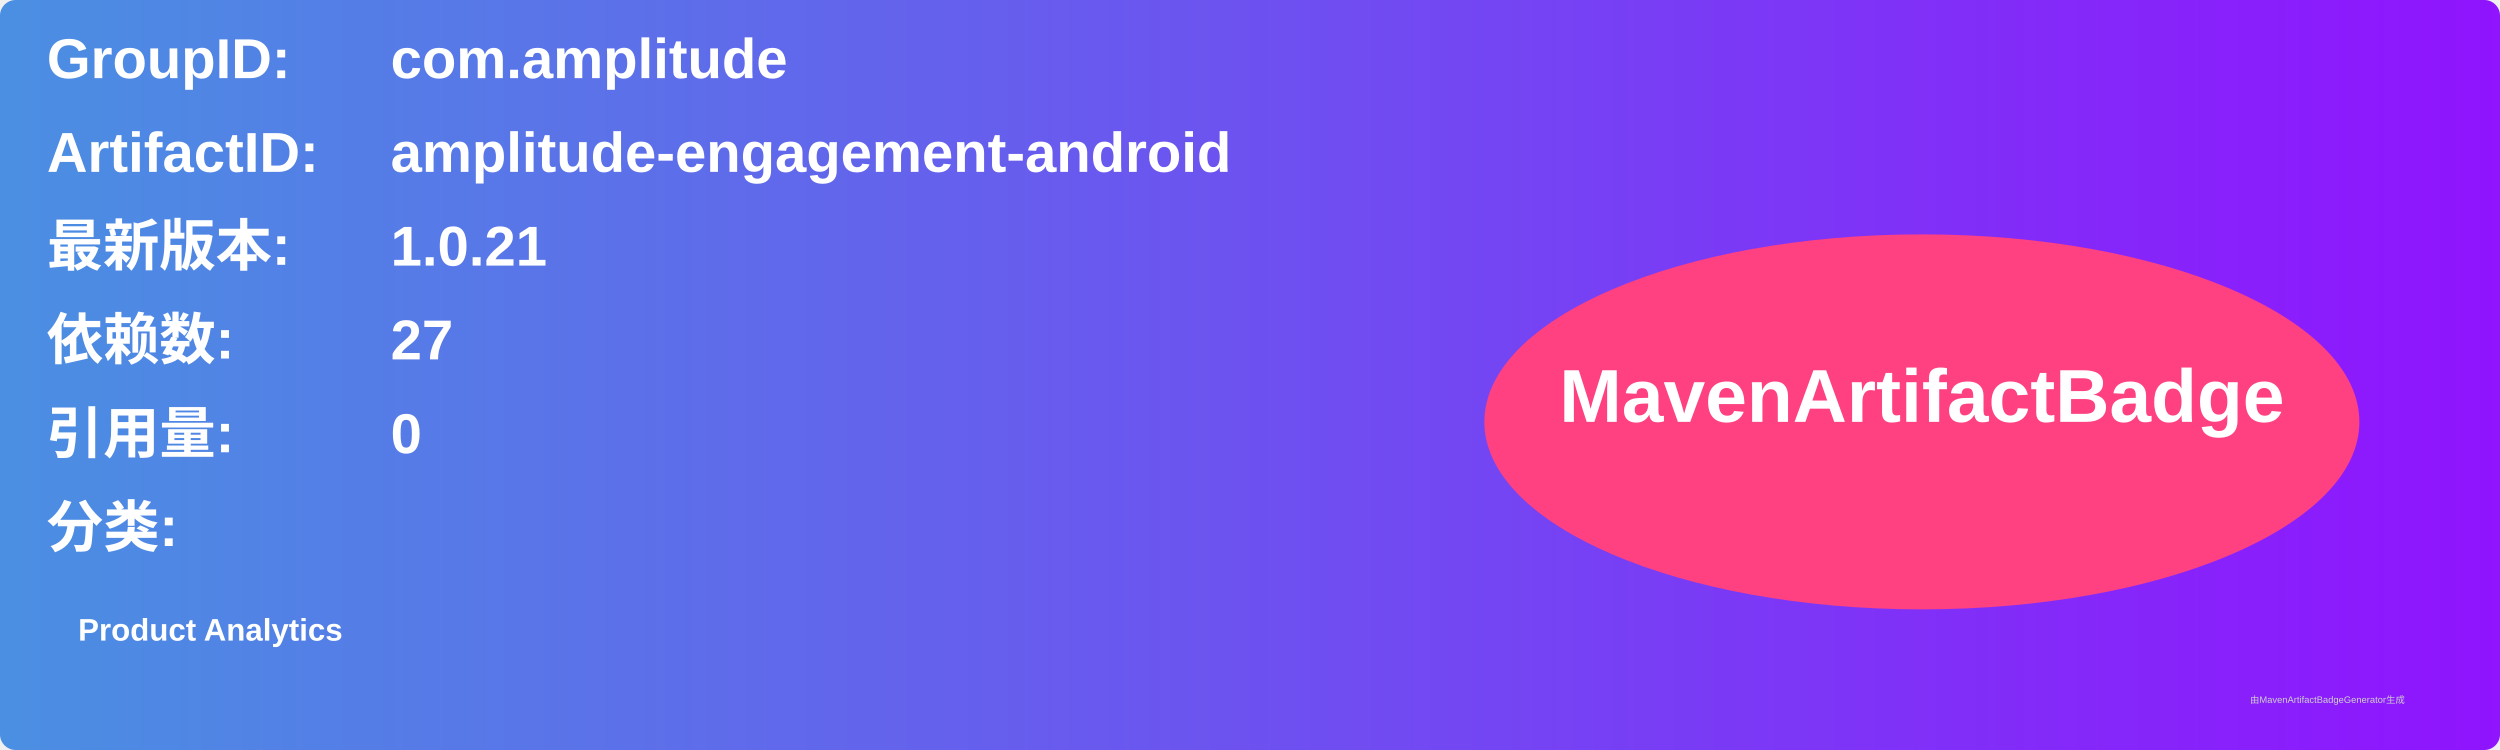
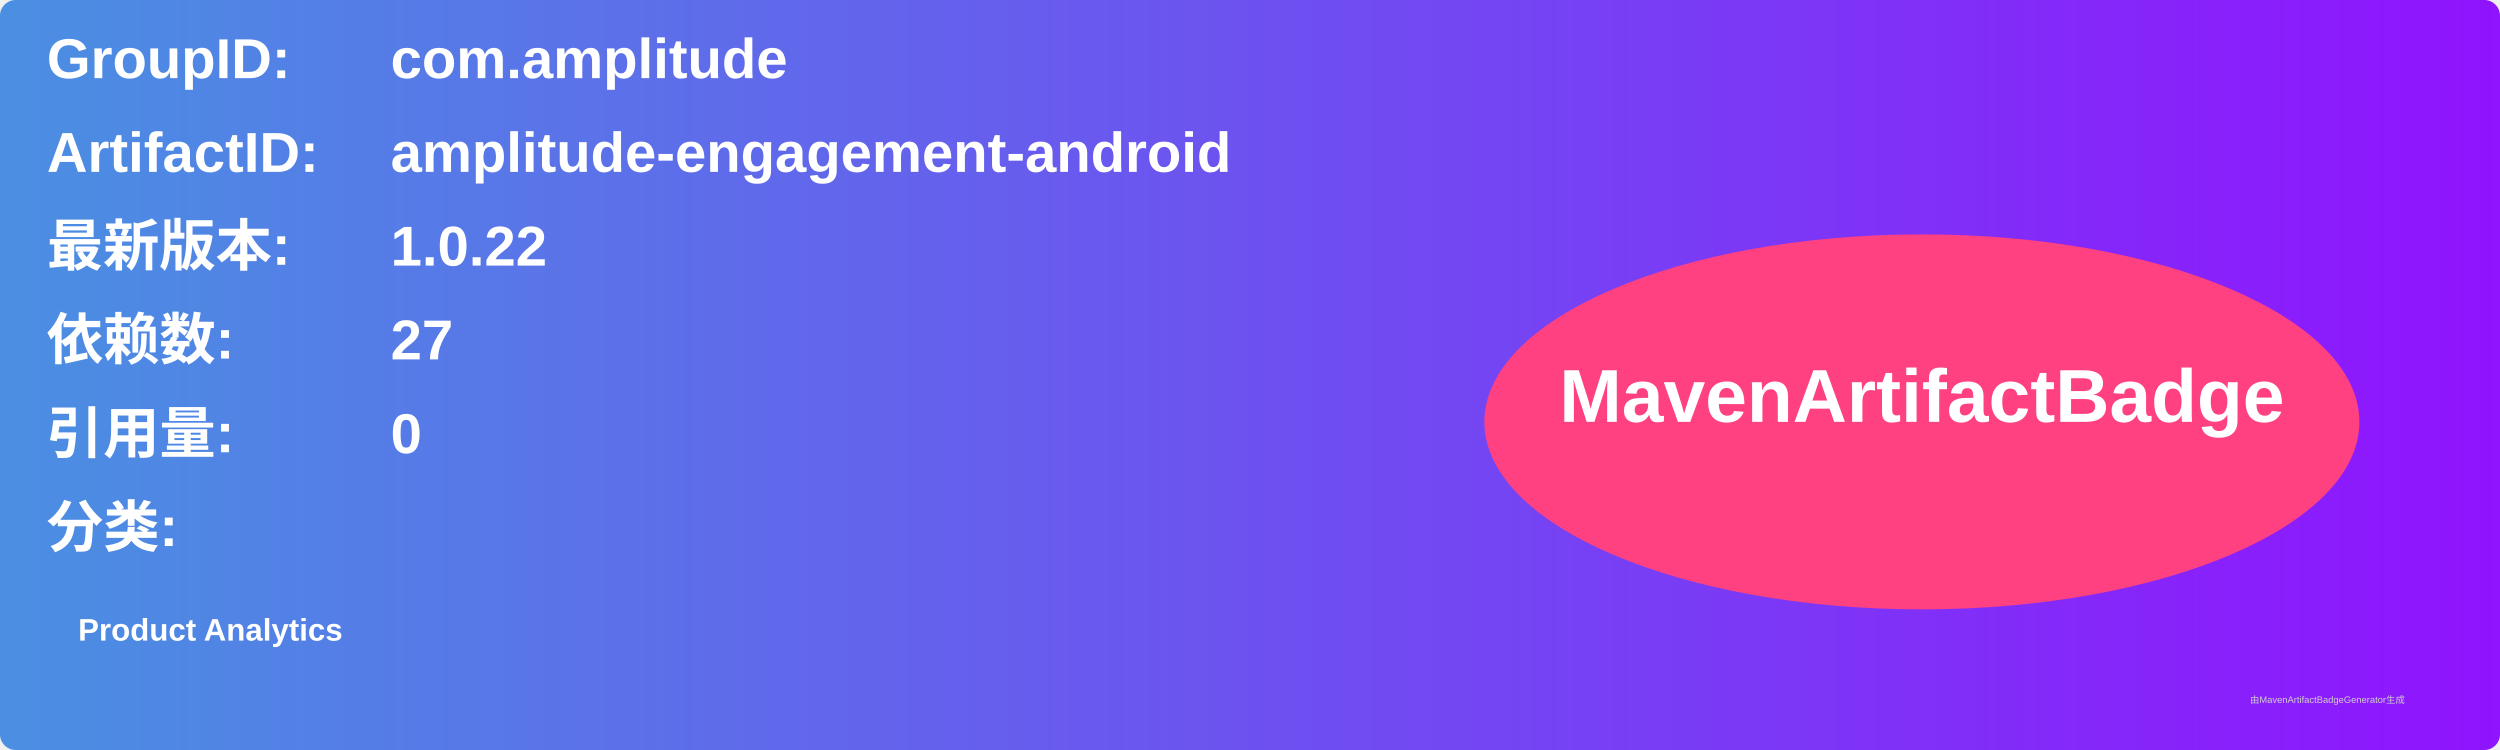
<svg xmlns="http://www.w3.org/2000/svg" width="800" height="240" viewBox="0 0 800 240">
  <linearGradient id="grad" x1="0%" y1="0%" x2="100%" y2="0%">
    <stop offset="0%" stop-color="#4a90e2" />
    <stop offset="100%" stop-color="#9013fe" />
  </linearGradient>
  <rect width="100%" height="100%" rx="5" ry="5" fill="url(#grad)" />
  <g transform="translate(15, 15)">
    <text x="0" y="10" font-family="Arial" font-size="18" fill="white" font-weight="bold" width="260">GroupID:</text>
    <text x="110" y="10" font-family="Arial" font-size="18" fill="white" font-weight="bold" width="460">com.amplitude</text>
    <text x="0" y="40" font-family="Arial" font-size="18" fill="white" font-weight="bold" width="260">ArtifactID:</text>
    <text x="110" y="40" font-family="Arial" font-size="18" fill="white" font-weight="bold" width="460">amplitude-engagement-android</text>
    <text x="0" y="70" font-family="Arial" font-size="18" fill="white" font-weight="bold">最新版本:</text>
    <text x="110" y="70" font-family="Arial" font-size="18" fill="white" font-weight="bold">
-       <tspan font-weight="bold">1.0.21</tspan>
+       <tspan font-weight="bold">1.0.22</tspan>
    </text>
    <text x="0" y="100" font-family="Arial" font-size="18" fill="white" font-weight="bold">依赖数: </text>
    <text x="110" y="100" font-family="Arial" font-size="18" fill="white">
      <tspan font-weight="bold">27</tspan>
    </text>
    <text x="0" y="130" font-family="Arial" font-size="18" fill="white" font-weight="bold">引用量: </text>
    <text x="110" y="130" font-family="Arial" font-size="18" fill="white">
      <tspan font-weight="bold">0</tspan>
    </text>
    <text x="0" y="160" font-family="Arial" font-size="18" fill="white" font-weight="bold">分类:</text>
    <text x="10" y="190" font-family="Arial" font-size="10" fill="white">
      <tspan font-weight="bold">Product Analytics</tspan>
    </text>
    <ellipse cx="600" cy="120" rx="140" ry="60" fill="#ff4081" />
    <text x="600" y="120" text-anchor="middle" font-family="Arial" font-size="24" fill="white" font-weight="bold">MavenArtifactBadge</text>
  </g>
  <text x="720" y="225" font-family="Arial" font-size="3" fill="#d0d0d0">由MavenArtifactBadgeGenerator生成</text>
</svg>
